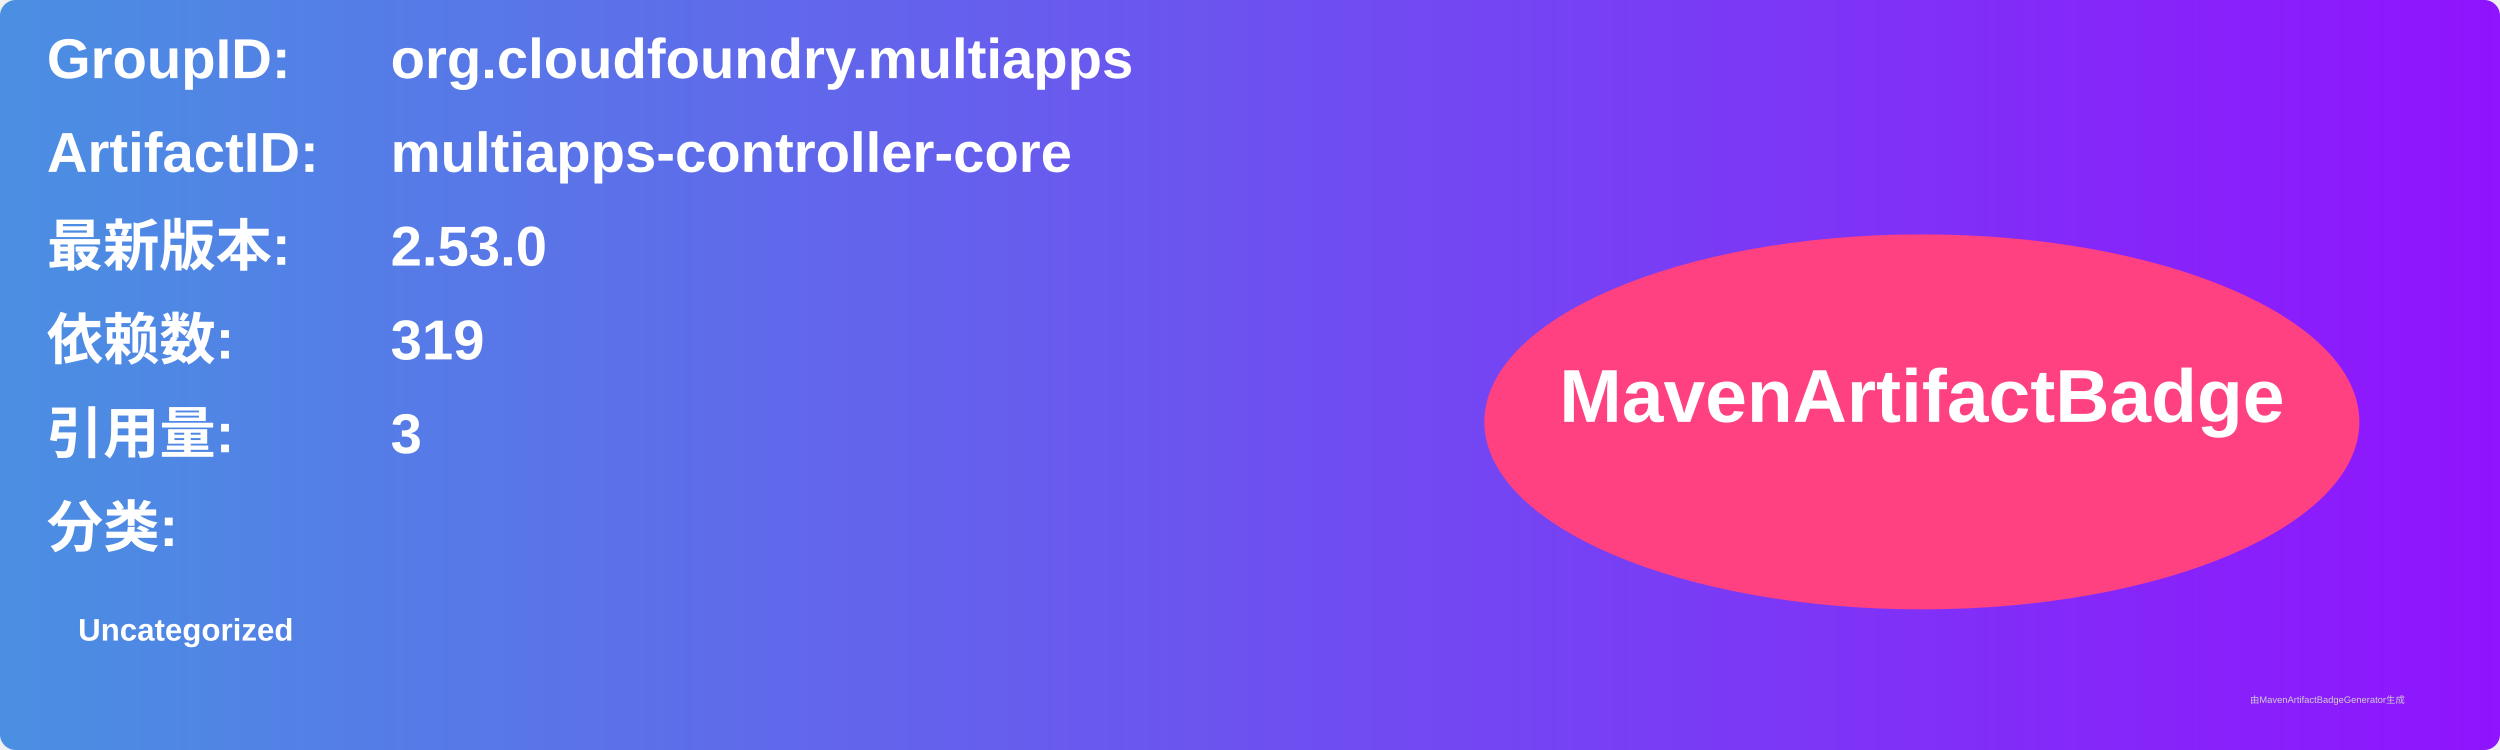
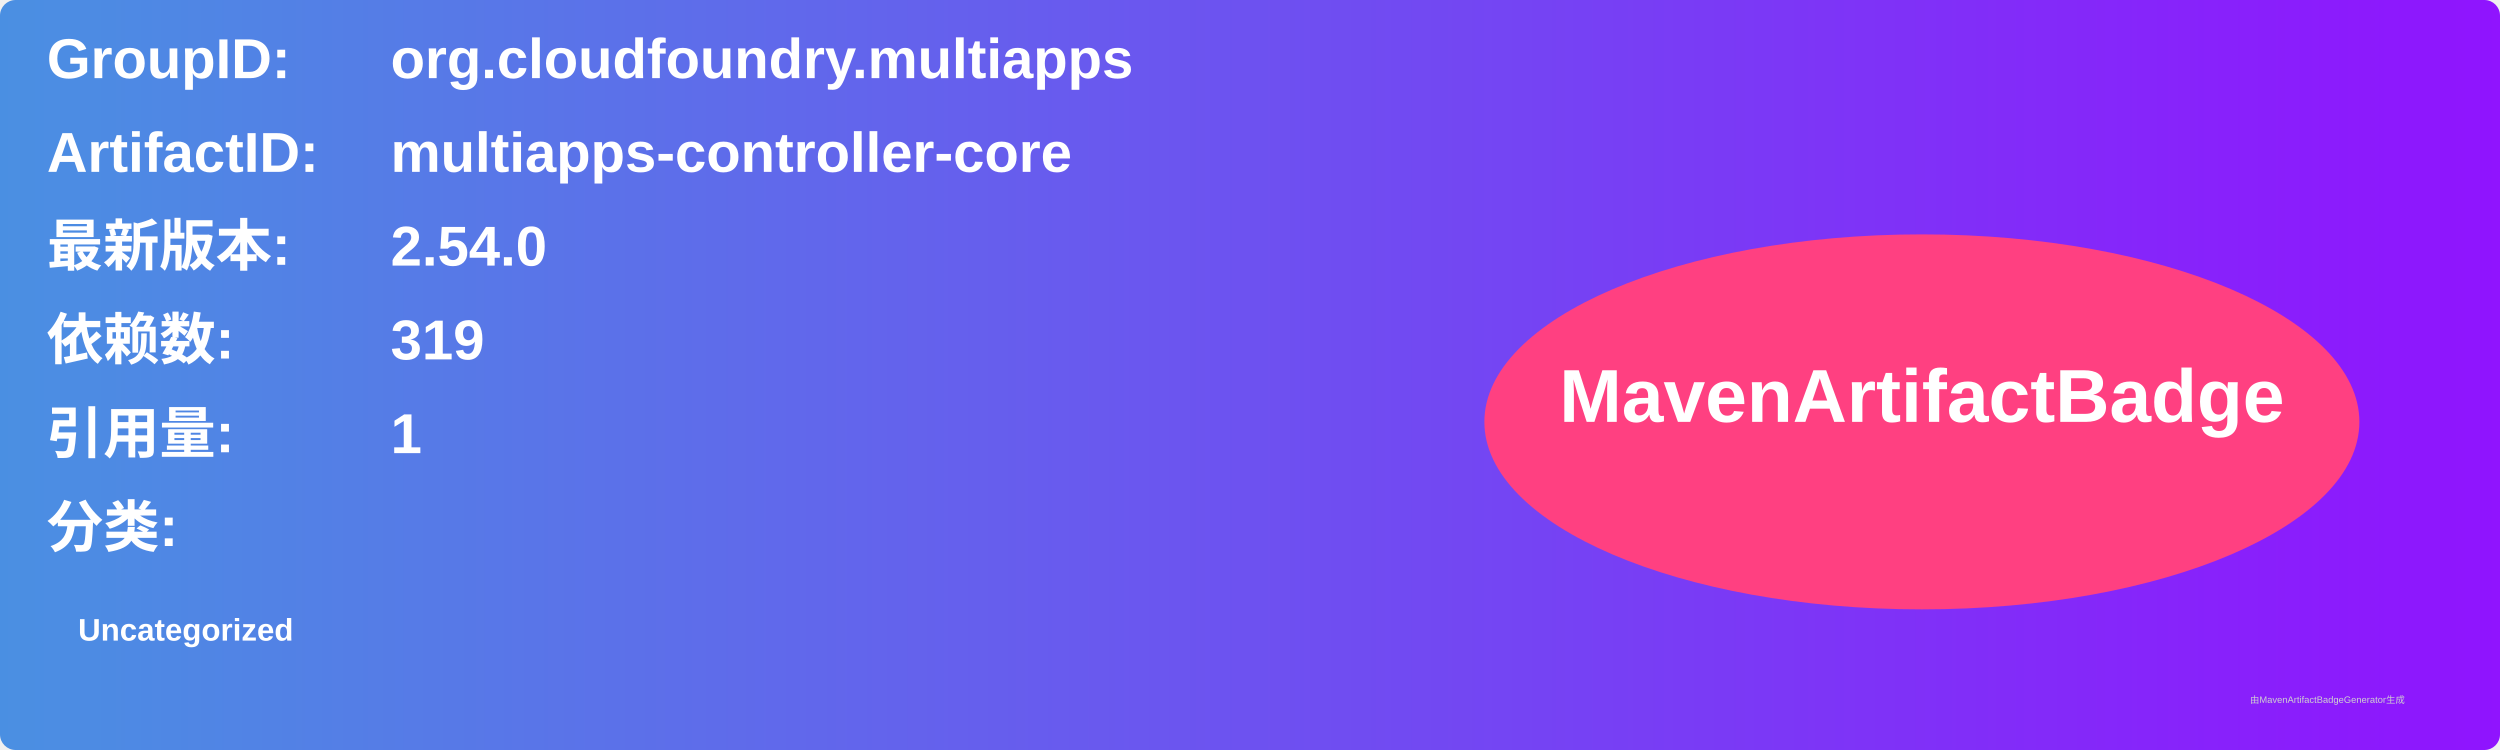
<svg xmlns="http://www.w3.org/2000/svg" width="800" height="240" viewBox="0 0 800 240">
  <linearGradient id="grad" x1="0%" y1="0%" x2="100%" y2="0%">
    <stop offset="0%" stop-color="#4a90e2" />
    <stop offset="100%" stop-color="#9013fe" />
  </linearGradient>
  <rect width="100%" height="100%" rx="5" ry="5" fill="url(#grad)" />
  <g transform="translate(15, 15)">
    <text x="0" y="10" font-family="Arial" font-size="18" fill="white" font-weight="bold" width="260">GroupID:</text>
    <text x="110" y="10" font-family="Arial" font-size="18" fill="white" font-weight="bold" width="460">org.cloudfoundry.multiapps</text>
    <text x="0" y="40" font-family="Arial" font-size="18" fill="white" font-weight="bold" width="260">ArtifactID:</text>
    <text x="110" y="40" font-family="Arial" font-size="18" fill="white" font-weight="bold" width="460">multiapps-controller-core</text>
    <text x="0" y="70" font-family="Arial" font-size="18" fill="white" font-weight="bold">最新版本:</text>
    <text x="110" y="70" font-family="Arial" font-size="18" fill="white" font-weight="bold">
-       <tspan font-weight="bold">2.53.0</tspan>
+       <tspan font-weight="bold">2.54.0</tspan>
    </text>
    <text x="0" y="100" font-family="Arial" font-size="18" fill="white" font-weight="bold">依赖数: </text>
    <text x="110" y="100" font-family="Arial" font-size="18" fill="white">
      <tspan font-weight="bold">319</tspan>
    </text>
    <text x="0" y="130" font-family="Arial" font-size="18" fill="white" font-weight="bold">引用量: </text>
    <text x="110" y="130" font-family="Arial" font-size="18" fill="white">
-       <tspan font-weight="bold">3</tspan>
+       <tspan font-weight="bold">1</tspan>
    </text>
    <text x="0" y="160" font-family="Arial" font-size="18" fill="white" font-weight="bold">分类:</text>
    <text x="10" y="190" font-family="Arial" font-size="10" fill="white">
      <tspan font-weight="bold">Uncategorized</tspan>
    </text>
    <ellipse cx="600" cy="120" rx="140" ry="60" fill="#ff4081" />
    <text x="600" y="120" text-anchor="middle" font-family="Arial" font-size="24" fill="white" font-weight="bold">MavenArtifactBadge</text>
  </g>
  <text x="720" y="225" font-family="Arial" font-size="3" fill="#d0d0d0">由MavenArtifactBadgeGenerator生成</text>
</svg>
